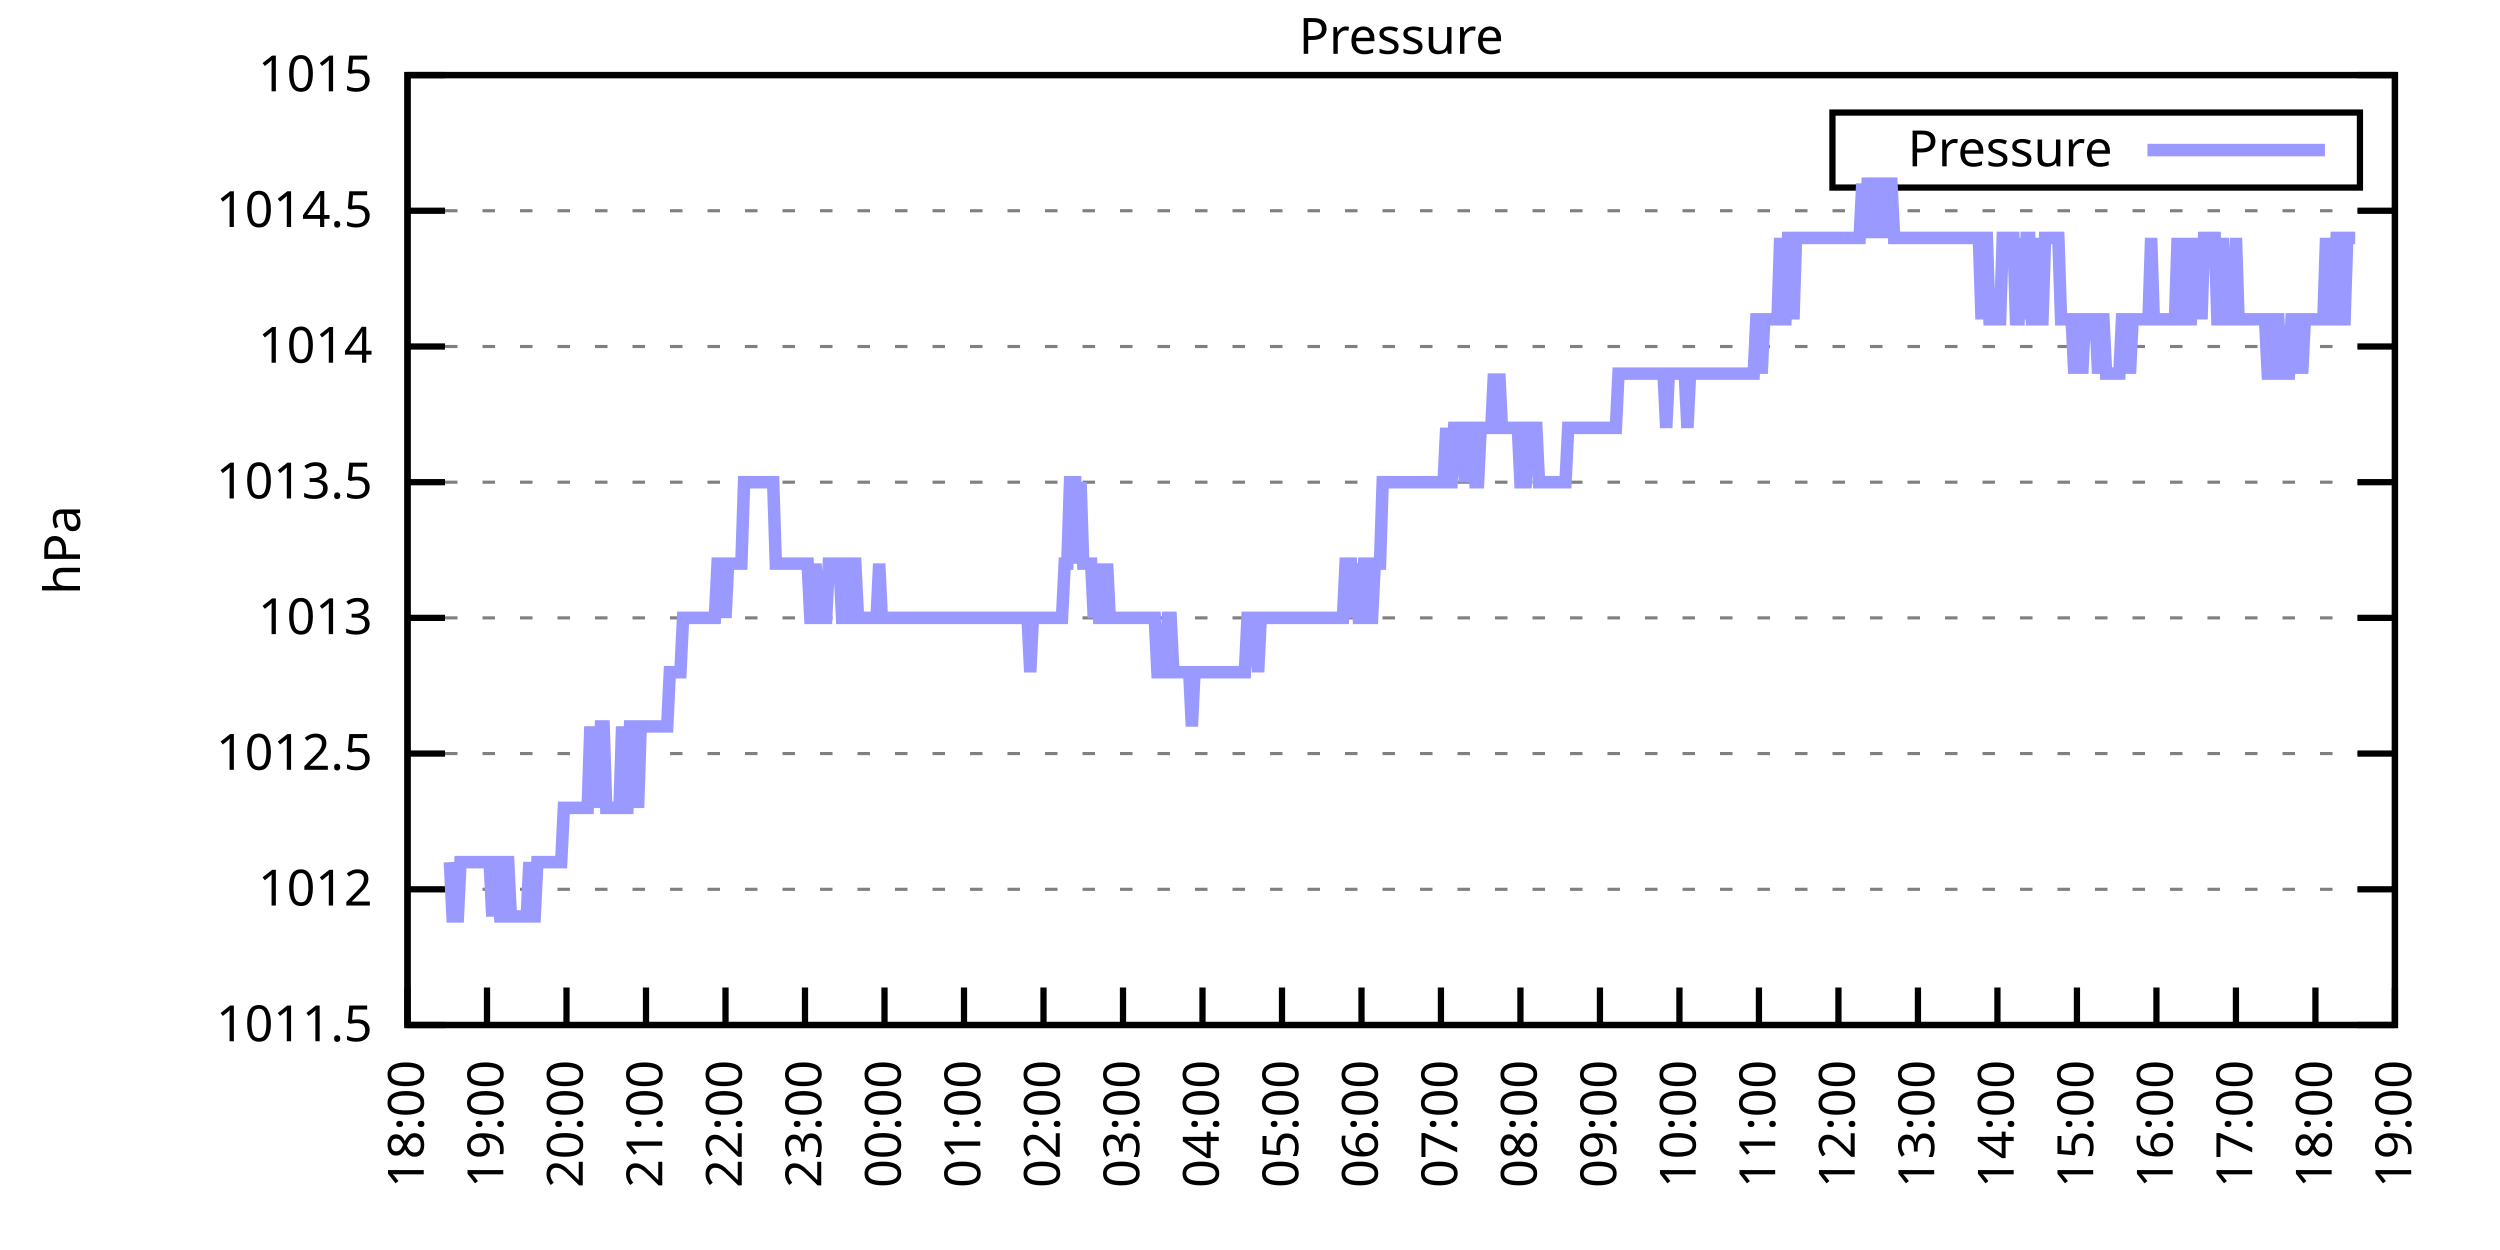
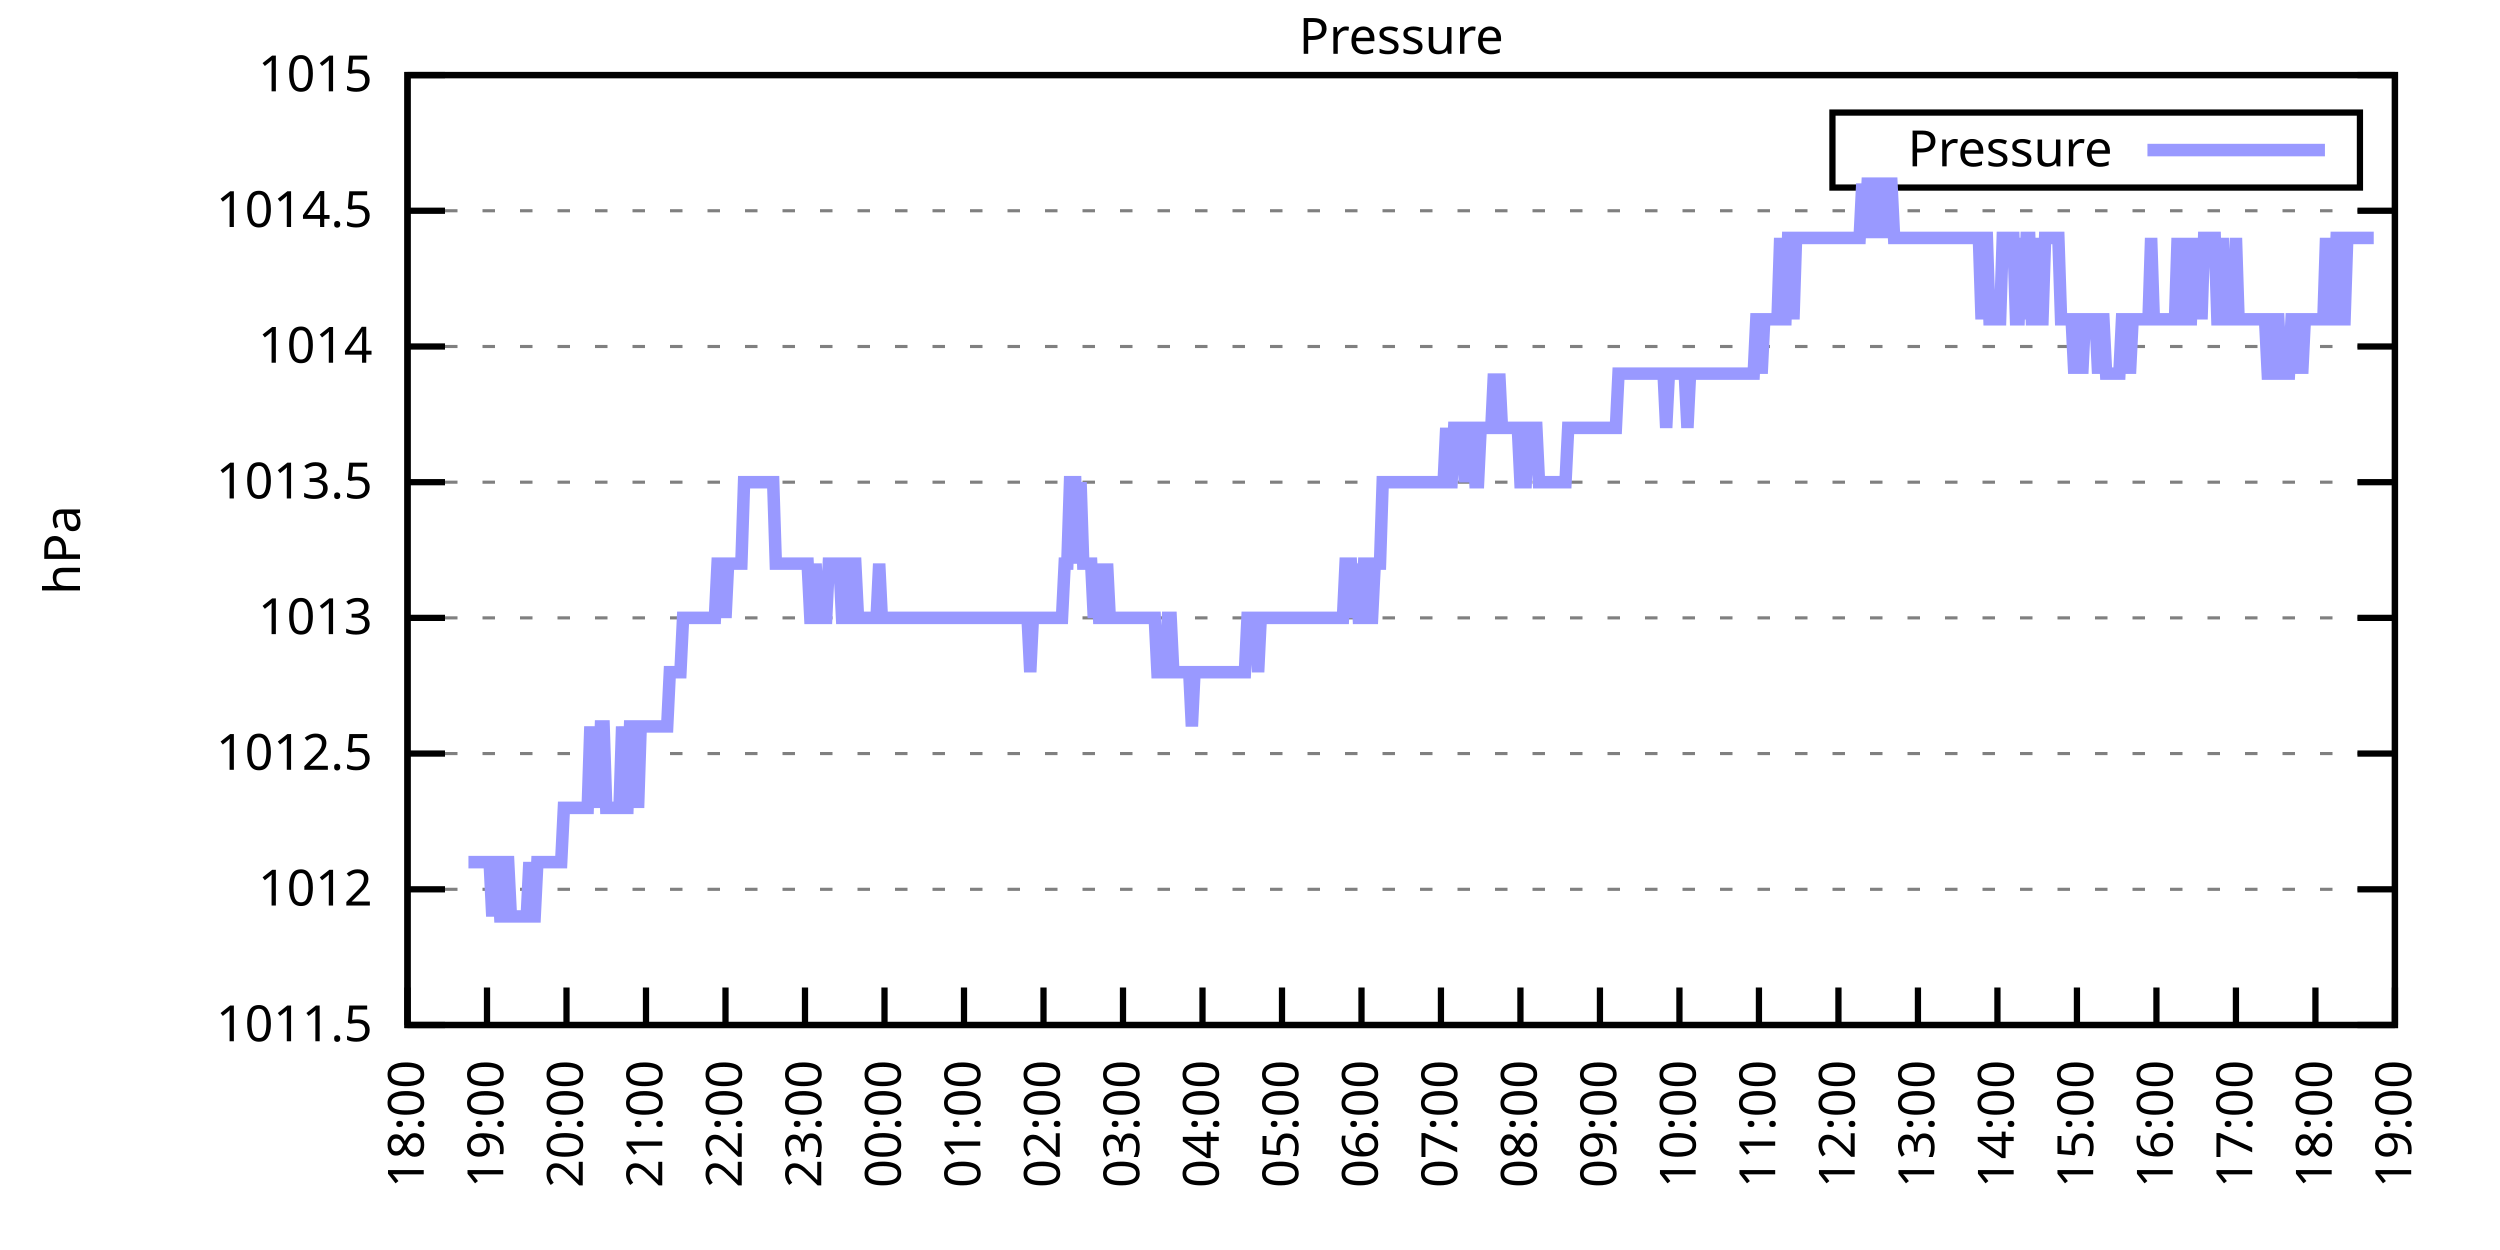
<svg xmlns="http://www.w3.org/2000/svg" xmlns:xlink="http://www.w3.org/1999/xlink" width="400" height="200" viewBox="0 0 400 200">
  <g id="gnuplot_canvas">
    <rect x="0" y="0" width="400" height="200" fill="none" />
    <defs>
      <circle id="gpDot" r="0.5" stroke-width="0.5" stroke="currentColor" />
      <path id="gpPt0" stroke-width="0.333" stroke="currentColor" d="M-1,0 h2 M0,-1 v2" />
      <path id="gpPt1" stroke-width="0.333" stroke="currentColor" d="M-1,-1 L1,1 M1,-1 L-1,1" />
      <path id="gpPt2" stroke-width="0.333" stroke="currentColor" d="M-1,0 L1,0 M0,-1 L0,1 M-1,-1 L1,1 M-1,1 L1,-1" />
      <rect id="gpPt3" stroke-width="0.333" stroke="currentColor" x="-1" y="-1" width="2" height="2" />
      <rect id="gpPt4" stroke-width="0.333" stroke="currentColor" fill="currentColor" x="-1" y="-1" width="2" height="2" />
      <circle id="gpPt5" stroke-width="0.333" stroke="currentColor" cx="0" cy="0" r="1" />
      <use xlink:href="#gpPt5" id="gpPt6" fill="currentColor" stroke="none" />
      <path id="gpPt7" stroke-width="0.333" stroke="currentColor" d="M0,-1.33 L-1.33,0.67 L1.33,0.67 z" />
      <use xlink:href="#gpPt7" id="gpPt8" fill="currentColor" stroke="none" />
      <use xlink:href="#gpPt7" id="gpPt9" stroke="currentColor" transform="rotate(180)" />
      <use xlink:href="#gpPt9" id="gpPt10" fill="currentColor" stroke="none" />
      <use xlink:href="#gpPt3" id="gpPt11" stroke="currentColor" transform="rotate(45)" />
      <use xlink:href="#gpPt11" id="gpPt12" fill="currentColor" stroke="none" />
      <path id="gpPt13" stroke-width="0.333" stroke="currentColor" d="M0,1.330 L1.265,0.411 L0.782,-1.067 L-0.782,-1.076 L-1.265,0.411 z" />
      <use xlink:href="#gpPt13" id="gpPt14" fill="currentColor" stroke="none" />
      <filter id="textbox" filterUnits="objectBoundingBox" x="0" y="0" height="1" width="1">
        <feFlood flood-color="white" flood-opacity="1" result="bgnd" />
        <feComposite in="SourceGraphic" in2="bgnd" operator="atop" />
      </filter>
      <filter id="greybox" filterUnits="objectBoundingBox" x="0" y="0" height="1" width="1">
        <feFlood flood-color="lightgrey" flood-opacity="1" result="grey" />
        <feComposite in="SourceGraphic" in2="grey" operator="atop" />
      </filter>
    </defs>
    <g fill="none" color="white" stroke="currentColor" stroke-width="1.00" stroke-linecap="butt" stroke-linejoin="miter">
</g>
    <g fill="none" color="black" stroke="currentColor" stroke-width="1.00" stroke-linecap="butt" stroke-linejoin="miter">
      <g stroke="none" shape-rendering="crispEdges">
        <polygon fill="rgb(255, 255, 255)" points="65.20,164.00 383.18,164.00 383.18,12.02 65.20,12.02 " />
      </g>
    </g>
    <g fill="none" color="black" stroke="currentColor" stroke-width="1.00" stroke-linecap="butt" stroke-linejoin="miter">
</g>
    <g fill="none" color="black" stroke="black" stroke-width="0.50" stroke-linecap="butt" stroke-linejoin="miter">
</g>
    <g fill="none" color="gray" stroke="currentColor" stroke-width="0.50" stroke-linecap="butt" stroke-linejoin="miter">
      <path stroke="gray" stroke-dasharray="2,4" class="gridline" d="M65.20,164.00 L383.19,164.00  " />
    </g>
    <g fill="none" color="gray" stroke="gray" stroke-width="1.00" stroke-linecap="butt" stroke-linejoin="miter">
</g>
    <g fill="none" color="black" stroke="currentColor" stroke-width="1.00" stroke-linecap="butt" stroke-linejoin="miter">
      <path stroke="black" d="M65.20,164.00 L71.20,164.00 M383.19,164.00 L377.19,164.00  " />
      <g transform="translate(59.60,166.60)" stroke="none" fill="black" font-family="Sans" font-size="8.00" text-anchor="end">
        <text>
          <tspan font-family="Sans"> 1011.5</tspan>
        </text>
      </g>
    </g>
    <g fill="none" color="black" stroke="currentColor" stroke-width="1.00" stroke-linecap="butt" stroke-linejoin="miter">
</g>
    <g fill="none" color="black" stroke="black" stroke-width="0.50" stroke-linecap="butt" stroke-linejoin="miter">
</g>
    <g fill="none" color="gray" stroke="currentColor" stroke-width="0.50" stroke-linecap="butt" stroke-linejoin="miter">
      <path stroke="gray" stroke-dasharray="2,4" class="gridline" d="M65.20,142.29 L383.19,142.29  " />
    </g>
    <g fill="none" color="gray" stroke="gray" stroke-width="1.00" stroke-linecap="butt" stroke-linejoin="miter">
</g>
    <g fill="none" color="black" stroke="currentColor" stroke-width="1.00" stroke-linecap="butt" stroke-linejoin="miter">
      <path stroke="black" d="M65.20,142.29 L71.20,142.29 M383.19,142.29 L377.19,142.29  " />
      <g transform="translate(59.60,144.89)" stroke="none" fill="black" font-family="Sans" font-size="8.00" text-anchor="end">
        <text>
          <tspan font-family="Sans"> 1012</tspan>
        </text>
      </g>
    </g>
    <g fill="none" color="black" stroke="currentColor" stroke-width="1.00" stroke-linecap="butt" stroke-linejoin="miter">
</g>
    <g fill="none" color="black" stroke="black" stroke-width="0.50" stroke-linecap="butt" stroke-linejoin="miter">
</g>
    <g fill="none" color="gray" stroke="currentColor" stroke-width="0.50" stroke-linecap="butt" stroke-linejoin="miter">
      <path stroke="gray" stroke-dasharray="2,4" class="gridline" d="M65.20,120.57 L383.19,120.57  " />
    </g>
    <g fill="none" color="gray" stroke="gray" stroke-width="1.00" stroke-linecap="butt" stroke-linejoin="miter">
</g>
    <g fill="none" color="black" stroke="currentColor" stroke-width="1.00" stroke-linecap="butt" stroke-linejoin="miter">
      <path stroke="black" d="M65.20,120.57 L71.20,120.57 M383.19,120.57 L377.19,120.57  " />
      <g transform="translate(59.60,123.17)" stroke="none" fill="black" font-family="Sans" font-size="8.00" text-anchor="end">
        <text>
          <tspan font-family="Sans"> 1012.5</tspan>
        </text>
      </g>
    </g>
    <g fill="none" color="black" stroke="currentColor" stroke-width="1.00" stroke-linecap="butt" stroke-linejoin="miter">
</g>
    <g fill="none" color="black" stroke="black" stroke-width="0.50" stroke-linecap="butt" stroke-linejoin="miter">
</g>
    <g fill="none" color="gray" stroke="currentColor" stroke-width="0.50" stroke-linecap="butt" stroke-linejoin="miter">
      <path stroke="gray" stroke-dasharray="2,4" class="gridline" d="M65.20,98.86 L383.19,98.86  " />
    </g>
    <g fill="none" color="gray" stroke="gray" stroke-width="1.00" stroke-linecap="butt" stroke-linejoin="miter">
</g>
    <g fill="none" color="black" stroke="currentColor" stroke-width="1.00" stroke-linecap="butt" stroke-linejoin="miter">
      <path stroke="black" d="M65.20,98.86 L71.20,98.86 M383.19,98.86 L377.19,98.86  " />
      <g transform="translate(59.60,101.46)" stroke="none" fill="black" font-family="Sans" font-size="8.00" text-anchor="end">
        <text>
          <tspan font-family="Sans"> 1013</tspan>
        </text>
      </g>
    </g>
    <g fill="none" color="black" stroke="currentColor" stroke-width="1.00" stroke-linecap="butt" stroke-linejoin="miter">
</g>
    <g fill="none" color="black" stroke="black" stroke-width="0.50" stroke-linecap="butt" stroke-linejoin="miter">
</g>
    <g fill="none" color="gray" stroke="currentColor" stroke-width="0.50" stroke-linecap="butt" stroke-linejoin="miter">
      <path stroke="gray" stroke-dasharray="2,4" class="gridline" d="M65.20,77.15 L383.19,77.15  " />
    </g>
    <g fill="none" color="gray" stroke="gray" stroke-width="1.00" stroke-linecap="butt" stroke-linejoin="miter">
</g>
    <g fill="none" color="black" stroke="currentColor" stroke-width="1.00" stroke-linecap="butt" stroke-linejoin="miter">
      <path stroke="black" d="M65.20,77.15 L71.20,77.15 M383.19,77.15 L377.19,77.15  " />
      <g transform="translate(59.60,79.75)" stroke="none" fill="black" font-family="Sans" font-size="8.00" text-anchor="end">
        <text>
          <tspan font-family="Sans"> 1013.5</tspan>
        </text>
      </g>
    </g>
    <g fill="none" color="black" stroke="currentColor" stroke-width="1.00" stroke-linecap="butt" stroke-linejoin="miter">
</g>
    <g fill="none" color="black" stroke="black" stroke-width="0.50" stroke-linecap="butt" stroke-linejoin="miter">
</g>
    <g fill="none" color="gray" stroke="currentColor" stroke-width="0.50" stroke-linecap="butt" stroke-linejoin="miter">
      <path stroke="gray" stroke-dasharray="2,4" class="gridline" d="M65.20,55.44 L383.19,55.44  " />
    </g>
    <g fill="none" color="gray" stroke="gray" stroke-width="1.00" stroke-linecap="butt" stroke-linejoin="miter">
</g>
    <g fill="none" color="black" stroke="currentColor" stroke-width="1.00" stroke-linecap="butt" stroke-linejoin="miter">
      <path stroke="black" d="M65.20,55.44 L71.20,55.44 M383.19,55.44 L377.19,55.44  " />
      <g transform="translate(59.60,58.04)" stroke="none" fill="black" font-family="Sans" font-size="8.00" text-anchor="end">
        <text>
          <tspan font-family="Sans"> 1014</tspan>
        </text>
      </g>
    </g>
    <g fill="none" color="black" stroke="currentColor" stroke-width="1.00" stroke-linecap="butt" stroke-linejoin="miter">
</g>
    <g fill="none" color="black" stroke="black" stroke-width="0.50" stroke-linecap="butt" stroke-linejoin="miter">
</g>
    <g fill="none" color="gray" stroke="currentColor" stroke-width="0.50" stroke-linecap="butt" stroke-linejoin="miter">
      <path stroke="gray" stroke-dasharray="2,4" class="gridline" d="M65.20,33.72 L383.19,33.72  " />
    </g>
    <g fill="none" color="gray" stroke="gray" stroke-width="1.00" stroke-linecap="butt" stroke-linejoin="miter">
</g>
    <g fill="none" color="black" stroke="currentColor" stroke-width="1.00" stroke-linecap="butt" stroke-linejoin="miter">
      <path stroke="black" d="M65.20,33.72 L71.20,33.72 M383.19,33.72 L377.19,33.72  " />
      <g transform="translate(59.60,36.32)" stroke="none" fill="black" font-family="Sans" font-size="8.00" text-anchor="end">
        <text>
          <tspan font-family="Sans"> 1014.5</tspan>
        </text>
      </g>
    </g>
    <g fill="none" color="black" stroke="currentColor" stroke-width="1.00" stroke-linecap="butt" stroke-linejoin="miter">
</g>
    <g fill="none" color="black" stroke="black" stroke-width="0.50" stroke-linecap="butt" stroke-linejoin="miter">
</g>
    <g fill="none" color="gray" stroke="currentColor" stroke-width="0.50" stroke-linecap="butt" stroke-linejoin="miter">
      <path stroke="gray" stroke-dasharray="2,4" class="gridline" d="M65.20,12.01 L383.19,12.01  " />
    </g>
    <g fill="none" color="gray" stroke="gray" stroke-width="1.00" stroke-linecap="butt" stroke-linejoin="miter">
</g>
    <g fill="none" color="black" stroke="currentColor" stroke-width="1.00" stroke-linecap="butt" stroke-linejoin="miter">
      <path stroke="black" d="M65.20,12.01 L71.20,12.01 M383.19,12.01 L377.19,12.01  " />
      <g transform="translate(59.60,14.61)" stroke="none" fill="black" font-family="Sans" font-size="8.00" text-anchor="end">
        <text>
          <tspan font-family="Sans"> 1015</tspan>
        </text>
      </g>
    </g>
    <g fill="none" color="black" stroke="currentColor" stroke-width="1.00" stroke-linecap="butt" stroke-linejoin="miter">
      <path stroke="black" d="M65.20,164.00 L65.20,158.00  " />
      <g transform="translate(67.80,169.60) rotate(270.00)" stroke="none" fill="black" font-family="Sans" font-size="8.00" text-anchor="end">
        <text>
          <tspan font-family="Sans">18:00</tspan>
        </text>
      </g>
    </g>
    <g fill="none" color="black" stroke="currentColor" stroke-width="1.00" stroke-linecap="butt" stroke-linejoin="miter">
      <path stroke="black" d="M77.92,164.00 L77.92,158.00  " />
      <g transform="translate(80.52,169.60) rotate(270.00)" stroke="none" fill="black" font-family="Sans" font-size="8.00" text-anchor="end">
        <text>
          <tspan font-family="Sans">19:00</tspan>
        </text>
      </g>
    </g>
    <g fill="none" color="black" stroke="currentColor" stroke-width="1.00" stroke-linecap="butt" stroke-linejoin="miter">
      <path stroke="black" d="M90.64,164.00 L90.64,158.00  " />
      <g transform="translate(93.24,169.60) rotate(270.00)" stroke="none" fill="black" font-family="Sans" font-size="8.00" text-anchor="end">
        <text>
          <tspan font-family="Sans">20:00</tspan>
        </text>
      </g>
    </g>
    <g fill="none" color="black" stroke="currentColor" stroke-width="1.00" stroke-linecap="butt" stroke-linejoin="miter">
      <path stroke="black" d="M103.36,164.00 L103.36,158.00  " />
      <g transform="translate(105.96,169.60) rotate(270.00)" stroke="none" fill="black" font-family="Sans" font-size="8.00" text-anchor="end">
        <text>
          <tspan font-family="Sans">21:00</tspan>
        </text>
      </g>
    </g>
    <g fill="none" color="black" stroke="currentColor" stroke-width="1.00" stroke-linecap="butt" stroke-linejoin="miter">
      <path stroke="black" d="M116.08,164.00 L116.08,158.00  " />
      <g transform="translate(118.68,169.60) rotate(270.00)" stroke="none" fill="black" font-family="Sans" font-size="8.00" text-anchor="end">
        <text>
          <tspan font-family="Sans">22:00</tspan>
        </text>
      </g>
    </g>
    <g fill="none" color="black" stroke="currentColor" stroke-width="1.00" stroke-linecap="butt" stroke-linejoin="miter">
      <path stroke="black" d="M128.80,164.00 L128.80,158.00  " />
      <g transform="translate(131.40,169.60) rotate(270.00)" stroke="none" fill="black" font-family="Sans" font-size="8.00" text-anchor="end">
        <text>
          <tspan font-family="Sans">23:00</tspan>
        </text>
      </g>
    </g>
    <g fill="none" color="black" stroke="currentColor" stroke-width="1.00" stroke-linecap="butt" stroke-linejoin="miter">
      <path stroke="black" d="M141.52,164.00 L141.52,158.00  " />
      <g transform="translate(144.12,169.60) rotate(270.00)" stroke="none" fill="black" font-family="Sans" font-size="8.00" text-anchor="end">
        <text>
          <tspan font-family="Sans">00:00</tspan>
        </text>
      </g>
    </g>
    <g fill="none" color="black" stroke="currentColor" stroke-width="1.00" stroke-linecap="butt" stroke-linejoin="miter">
      <path stroke="black" d="M154.24,164.00 L154.24,158.00  " />
      <g transform="translate(156.84,169.60) rotate(270.00)" stroke="none" fill="black" font-family="Sans" font-size="8.00" text-anchor="end">
        <text>
          <tspan font-family="Sans">01:00</tspan>
        </text>
      </g>
    </g>
    <g fill="none" color="black" stroke="currentColor" stroke-width="1.00" stroke-linecap="butt" stroke-linejoin="miter">
      <path stroke="black" d="M166.96,164.00 L166.96,158.00  " />
      <g transform="translate(169.56,169.60) rotate(270.00)" stroke="none" fill="black" font-family="Sans" font-size="8.00" text-anchor="end">
        <text>
          <tspan font-family="Sans">02:00</tspan>
        </text>
      </g>
    </g>
    <g fill="none" color="black" stroke="currentColor" stroke-width="1.00" stroke-linecap="butt" stroke-linejoin="miter">
      <path stroke="black" d="M179.68,164.00 L179.68,158.00  " />
      <g transform="translate(182.28,169.60) rotate(270.00)" stroke="none" fill="black" font-family="Sans" font-size="8.00" text-anchor="end">
        <text>
          <tspan font-family="Sans">03:00</tspan>
        </text>
      </g>
    </g>
    <g fill="none" color="black" stroke="currentColor" stroke-width="1.00" stroke-linecap="butt" stroke-linejoin="miter">
      <path stroke="black" d="M192.40,164.00 L192.40,158.00  " />
      <g transform="translate(195.00,169.60) rotate(270.00)" stroke="none" fill="black" font-family="Sans" font-size="8.00" text-anchor="end">
        <text>
          <tspan font-family="Sans">04:00</tspan>
        </text>
      </g>
    </g>
    <g fill="none" color="black" stroke="currentColor" stroke-width="1.00" stroke-linecap="butt" stroke-linejoin="miter">
      <path stroke="black" d="M205.12,164.00 L205.12,158.00  " />
      <g transform="translate(207.72,169.60) rotate(270.00)" stroke="none" fill="black" font-family="Sans" font-size="8.00" text-anchor="end">
        <text>
          <tspan font-family="Sans">05:00</tspan>
        </text>
      </g>
    </g>
    <g fill="none" color="black" stroke="currentColor" stroke-width="1.00" stroke-linecap="butt" stroke-linejoin="miter">
      <path stroke="black" d="M217.84,164.00 L217.84,158.00  " />
      <g transform="translate(220.44,169.60) rotate(270.00)" stroke="none" fill="black" font-family="Sans" font-size="8.00" text-anchor="end">
        <text>
          <tspan font-family="Sans">06:00</tspan>
        </text>
      </g>
    </g>
    <g fill="none" color="black" stroke="currentColor" stroke-width="1.00" stroke-linecap="butt" stroke-linejoin="miter">
      <path stroke="black" d="M230.55,164.00 L230.55,158.00  " />
      <g transform="translate(233.15,169.60) rotate(270.00)" stroke="none" fill="black" font-family="Sans" font-size="8.00" text-anchor="end">
        <text>
          <tspan font-family="Sans">07:00</tspan>
        </text>
      </g>
    </g>
    <g fill="none" color="black" stroke="currentColor" stroke-width="1.00" stroke-linecap="butt" stroke-linejoin="miter">
      <path stroke="black" d="M243.27,164.00 L243.27,158.00  " />
      <g transform="translate(245.87,169.60) rotate(270.00)" stroke="none" fill="black" font-family="Sans" font-size="8.00" text-anchor="end">
        <text>
          <tspan font-family="Sans">08:00</tspan>
        </text>
      </g>
    </g>
    <g fill="none" color="black" stroke="currentColor" stroke-width="1.00" stroke-linecap="butt" stroke-linejoin="miter">
      <path stroke="black" d="M255.99,164.00 L255.99,158.00  " />
      <g transform="translate(258.59,169.60) rotate(270.00)" stroke="none" fill="black" font-family="Sans" font-size="8.00" text-anchor="end">
        <text>
          <tspan font-family="Sans">09:00</tspan>
        </text>
      </g>
    </g>
    <g fill="none" color="black" stroke="currentColor" stroke-width="1.00" stroke-linecap="butt" stroke-linejoin="miter">
      <path stroke="black" d="M268.71,164.00 L268.71,158.00  " />
      <g transform="translate(271.31,169.60) rotate(270.00)" stroke="none" fill="black" font-family="Sans" font-size="8.00" text-anchor="end">
        <text>
          <tspan font-family="Sans">10:00</tspan>
        </text>
      </g>
    </g>
    <g fill="none" color="black" stroke="currentColor" stroke-width="1.00" stroke-linecap="butt" stroke-linejoin="miter">
      <path stroke="black" d="M281.43,164.00 L281.43,158.00  " />
      <g transform="translate(284.03,169.60) rotate(270.00)" stroke="none" fill="black" font-family="Sans" font-size="8.00" text-anchor="end">
        <text>
          <tspan font-family="Sans">11:00</tspan>
        </text>
      </g>
    </g>
    <g fill="none" color="black" stroke="currentColor" stroke-width="1.00" stroke-linecap="butt" stroke-linejoin="miter">
      <path stroke="black" d="M294.15,164.00 L294.15,158.00  " />
      <g transform="translate(296.75,169.60) rotate(270.00)" stroke="none" fill="black" font-family="Sans" font-size="8.00" text-anchor="end">
        <text>
          <tspan font-family="Sans">12:00</tspan>
        </text>
      </g>
    </g>
    <g fill="none" color="black" stroke="currentColor" stroke-width="1.00" stroke-linecap="butt" stroke-linejoin="miter">
      <path stroke="black" d="M306.87,164.00 L306.87,158.00  " />
      <g transform="translate(309.47,169.60) rotate(270.00)" stroke="none" fill="black" font-family="Sans" font-size="8.00" text-anchor="end">
        <text>
          <tspan font-family="Sans">13:00</tspan>
        </text>
      </g>
    </g>
    <g fill="none" color="black" stroke="currentColor" stroke-width="1.00" stroke-linecap="butt" stroke-linejoin="miter">
      <path stroke="black" d="M319.59,164.00 L319.59,158.00  " />
      <g transform="translate(322.19,169.60) rotate(270.00)" stroke="none" fill="black" font-family="Sans" font-size="8.00" text-anchor="end">
        <text>
          <tspan font-family="Sans">14:00</tspan>
        </text>
      </g>
    </g>
    <g fill="none" color="black" stroke="currentColor" stroke-width="1.00" stroke-linecap="butt" stroke-linejoin="miter">
      <path stroke="black" d="M332.31,164.00 L332.31,158.00  " />
      <g transform="translate(334.91,169.60) rotate(270.00)" stroke="none" fill="black" font-family="Sans" font-size="8.00" text-anchor="end">
        <text>
          <tspan font-family="Sans">15:00</tspan>
        </text>
      </g>
    </g>
    <g fill="none" color="black" stroke="currentColor" stroke-width="1.00" stroke-linecap="butt" stroke-linejoin="miter">
      <path stroke="black" d="M345.03,164.00 L345.03,158.00  " />
      <g transform="translate(347.63,169.60) rotate(270.00)" stroke="none" fill="black" font-family="Sans" font-size="8.00" text-anchor="end">
        <text>
          <tspan font-family="Sans">16:00</tspan>
        </text>
      </g>
    </g>
    <g fill="none" color="black" stroke="currentColor" stroke-width="1.00" stroke-linecap="butt" stroke-linejoin="miter">
      <path stroke="black" d="M357.75,164.00 L357.75,158.00  " />
      <g transform="translate(360.35,169.60) rotate(270.00)" stroke="none" fill="black" font-family="Sans" font-size="8.00" text-anchor="end">
        <text>
          <tspan font-family="Sans">17:00</tspan>
        </text>
      </g>
    </g>
    <g fill="none" color="black" stroke="currentColor" stroke-width="1.00" stroke-linecap="butt" stroke-linejoin="miter">
      <path stroke="black" d="M370.47,164.00 L370.47,158.00  " />
      <g transform="translate(373.07,169.60) rotate(270.00)" stroke="none" fill="black" font-family="Sans" font-size="8.00" text-anchor="end">
        <text>
          <tspan font-family="Sans">18:00</tspan>
        </text>
      </g>
    </g>
    <g fill="none" color="black" stroke="currentColor" stroke-width="1.00" stroke-linecap="butt" stroke-linejoin="miter">
      <path stroke="black" d="M383.19,164.00 L383.19,158.00  " />
      <g transform="translate(385.79,169.60) rotate(270.00)" stroke="none" fill="black" font-family="Sans" font-size="8.00" text-anchor="end">
        <text>
          <tspan font-family="Sans">19:00</tspan>
        </text>
      </g>
    </g>
    <g fill="none" color="black" stroke="currentColor" stroke-width="1.00" stroke-linecap="butt" stroke-linejoin="miter">
</g>
    <g fill="none" color="black" stroke="currentColor" stroke-width="1.00" stroke-linecap="butt" stroke-linejoin="miter">
      <path stroke="black" d="M65.20,12.01 L65.20,164.00 L383.19,164.00 L383.19,12.01 L65.20,12.01 Z  " />
    </g>
    <g fill="none" color="black" stroke="currentColor" stroke-width="1.00" stroke-linecap="butt" stroke-linejoin="miter">
</g>
    <g fill="none" color="black" stroke="currentColor" stroke-width="1.00" stroke-linecap="butt" stroke-linejoin="miter">
      <path stroke="black" d="M293.19,30.01 L293.19,18.01 L377.59,18.01 L377.59,30.01 L293.19,30.01 Z  " />
    </g>
    <g id="Pressure_plot_1">
      <g fill="none" color="white" stroke="black" stroke-width="2.00" stroke-linecap="butt" stroke-linejoin="miter">
</g>
      <g fill="none" color="black" stroke="currentColor" stroke-width="2.00" stroke-linecap="butt" stroke-linejoin="miter">
        <g transform="translate(337.99,26.61)" stroke="none" fill="black" font-family="Sans" font-size="8.00" text-anchor="end">
          <text>
            <tspan font-family="Sans">Pressure</tspan>
          </text>
        </g>
      </g>
      <g fill="none" color="black" stroke="currentColor" stroke-width="2.00" stroke-linecap="butt" stroke-linejoin="miter">
-         <path stroke="rgb(153, 153, 255)" d="M343.59,24.01 L371.99,24.01 M71.98,137.94 L72.41,146.63 L72.83,146.63 L73.26,146.63 L73.68,137.94 L74.10,137.94   L74.53,137.94 L74.95,137.94 L75.38,137.94 L75.80,137.94 L76.22,137.94 L76.65,137.94 L77.07,137.94 L77.50,137.94   L77.92,137.94 L78.34,137.94 L78.77,146.63 L79.19,137.94 L79.62,137.94 L80.04,146.63 L80.46,146.63 L80.89,137.94   L81.31,137.94 L81.74,146.63 L82.16,146.63 L82.58,146.63 L83.01,146.63 L83.43,146.63 L83.86,146.63 L84.28,146.63   L84.70,137.94 L85.13,146.63 L85.55,146.63 L85.98,137.94 L86.40,137.94 L86.82,137.94 L87.25,137.94 L87.67,137.94   L88.10,137.94 L88.52,137.94 L88.94,137.94 L89.37,137.94 L89.79,137.94 L90.22,129.26 L90.64,129.26 L91.06,129.26   L91.49,129.26 L91.91,129.26 L92.34,129.26 L92.76,129.26 L93.18,129.26 L93.61,129.26 L94.03,129.26 L94.46,116.23   L94.88,129.26 L95.30,116.23 L95.73,129.26 L96.15,116.23 L96.58,116.23 L97.00,129.26 L97.42,129.26 L97.85,129.26   L98.27,129.26 L98.69,129.26 L99.12,129.26 L99.54,116.23 L99.97,129.26 L100.39,129.26 L100.81,116.23 L101.24,116.23   L101.66,116.23 L102.09,129.26 L102.51,116.23 L102.93,116.23 L103.36,116.23 L103.78,116.23 L104.21,116.23 L104.63,116.23   L105.05,116.23 L105.48,116.23 L105.90,116.23 L106.33,116.23 L106.75,116.23 L107.17,107.55 L107.60,107.55 L108.02,107.55   L108.45,107.55 L108.87,107.55 L109.29,98.86 L109.72,98.86 L110.14,98.86 L110.57,98.86 L110.99,98.86 L111.41,98.86   L111.84,98.86 L112.26,98.86 L112.69,98.86 L113.11,98.86 L113.53,98.86 L113.96,98.86 L114.38,98.86 L114.81,90.18   L115.23,90.18 L115.65,90.18 L116.08,98.86 L116.50,90.18 L116.93,90.18 L117.35,90.18 L117.77,90.18 L118.20,90.18   L118.62,90.18 L119.05,77.15 L119.47,77.15 L119.89,77.15 L120.32,77.15 L120.74,77.15 L121.17,77.15 L121.59,77.15   L122.01,77.15 L122.44,77.15 L122.86,77.15 L123.29,77.15 L123.71,77.15 L124.13,90.18 L124.56,90.18 L124.98,90.18   L125.41,90.18 L125.83,90.18 L126.25,90.18 L126.68,90.18 L127.10,90.18 L127.53,90.18 L127.95,90.18 L128.37,90.18   L128.80,90.18 L129.22,90.18 L129.65,98.86 L130.07,98.86 L130.49,90.18 L130.92,98.86 L131.34,98.86 L131.77,98.86   L132.19,98.86 L132.61,90.18 L133.04,90.18 L133.46,90.18 L133.89,90.18 L134.31,90.18 L134.73,98.86 L135.16,98.86   L135.58,98.86 L136.01,90.18 L136.43,90.18 L136.85,90.18 L137.28,98.86 L137.70,98.86 L138.13,98.86 L138.55,98.86   L138.97,98.86 L139.40,98.86 L139.82,98.86 L140.25,98.86 L140.67,90.18 L141.09,98.86 L141.52,98.86 L141.94,98.86   L142.37,98.86 L142.79,98.86 L143.21,98.86 L143.64,98.86 L144.06,98.86 L144.49,98.86 L144.91,98.86 L145.33,98.86   L145.76,98.86 L146.18,98.86 L146.61,98.86 L147.03,98.86 L147.45,98.86 L147.88,98.86 L148.30,98.86 L148.73,98.86   L149.15,98.86 L149.57,98.86 L150.00,98.86 L150.42,98.86 L150.85,98.86 L151.27,98.86 L151.69,98.86 L152.12,98.86   L152.54,98.86 L152.97,98.86 L153.39,98.86 L153.81,98.86 L154.24,98.86 L154.66,98.86 L155.09,98.86 L155.51,98.86   L155.93,98.86 L156.36,98.86 L156.78,98.86 L157.21,98.86 L157.63,98.86 L158.05,98.86 L158.48,98.86 L158.90,98.86   L159.33,98.86 L159.75,98.86 L160.17,98.86 L160.60,98.86 L161.02,98.86 L161.44,98.86 L161.87,98.86 L162.29,98.86   L162.72,98.86 L163.14,98.86 L163.56,98.86 L163.99,98.86 L164.41,98.86 L164.84,107.55 L165.26,98.86 L165.68,98.86   L166.11,98.86 L166.53,98.86 L166.96,98.86 L167.38,98.86 L167.80,98.86 L168.23,98.86 L168.65,98.86 L169.08,98.86   L169.50,98.86 L169.92,98.86 L170.35,90.18 L170.77,90.18 L171.20,77.15 L171.62,77.15 L172.04,77.15 L172.47,90.18   L172.89,77.15 L173.32,90.18 L173.74,90.18 L174.16,90.18 L174.59,90.18 L175.01,98.86 L175.44,90.18 L175.86,98.86   L176.28,98.86 L176.71,98.86 L177.13,90.18 L177.56,98.86 L177.98,98.86 L178.40,98.86 L178.83,98.86 L179.25,98.86   L179.68,98.86 L180.10,98.86 L180.52,98.86 L180.95,98.86 L181.37,98.86 L181.80,98.86 L182.22,98.86 L182.64,98.86   L183.07,98.86 L183.49,98.86 L183.92,98.86 L184.34,98.86 L184.76,98.86 L185.19,107.55 L185.61,107.55 L186.04,107.55   L186.46,107.55 L186.88,98.86 L187.31,98.86 L187.73,107.55 L188.16,107.55 L188.58,107.55 L189.00,107.55 L189.43,107.55   L189.85,107.55 L190.28,107.55 L190.70,116.23 L191.12,107.55 L191.55,107.55 L191.97,107.55 L192.40,107.55 L192.82,107.55   L193.24,107.55 L193.67,107.55 L194.09,107.55 L194.52,107.55 L194.94,107.55 L195.36,107.55 L195.79,107.55 L196.21,107.55   L196.64,107.55 L197.06,107.55 L197.48,107.55 L197.91,107.55 L198.33,107.55 L198.76,107.55 L199.18,107.55 L199.60,98.86   L200.03,98.86 L200.45,98.86 L200.88,98.86 L201.30,107.55 L201.72,98.86 L202.15,98.86 L202.57,98.86 L203.00,98.86   L203.42,98.86 L203.84,98.86 L204.27,98.86 L204.69,98.86 L205.12,98.86 L205.54,98.86 L205.96,98.86 L206.39,98.86   L206.81,98.86 L207.24,98.86 L207.66,98.86 L208.08,98.86 L208.51,98.86 L208.93,98.86 L209.36,98.86 L209.78,98.86   L210.20,98.86 L210.63,98.86 L211.05,98.86 L211.48,98.86 L211.90,98.86 L212.32,98.86 L212.75,98.86 L213.17,98.86   L213.60,98.86 L214.02,98.86 L214.44,98.86 L214.87,98.86 L215.29,90.18 L215.72,90.18 L216.14,90.18 L216.56,98.86   L216.99,90.18 L217.41,98.86 L217.84,98.86 L218.26,90.18 L218.68,90.18 L219.11,98.86 L219.53,98.86 L219.96,90.18   L220.38,90.18 L220.80,90.18 L221.23,77.15 L221.65,77.15 L222.08,77.15 L222.50,77.15 L222.92,77.15 L223.35,77.15   L223.77,77.15 L224.20,77.15 L224.62,77.15 L225.04,77.15 L225.47,77.15 L225.89,77.15 L226.31,77.15 L226.74,77.15   L227.16,77.15 L227.59,77.15 L228.01,77.15 L228.43,77.15 L228.86,77.15 L229.28,77.15 L229.71,77.15 L230.13,77.15   L230.55,77.15 L230.98,77.15 L231.40,68.46 L231.83,77.15 L232.25,77.15 L232.67,68.46 L233.10,68.46 L233.52,68.46   L233.95,68.46 L234.37,77.15 L234.79,68.46 L235.22,68.46 L235.64,68.46 L236.07,77.15 L236.49,77.15 L236.91,68.46   L237.34,68.46 L237.76,68.46 L238.19,68.46 L238.61,68.46 L239.03,59.78 L239.46,68.46 L239.88,59.78 L240.31,68.46   L240.73,68.46 L241.15,68.46 L241.58,68.46 L242.00,68.46 L242.43,68.46 L242.85,68.46 L243.27,77.15 L243.70,77.15   L244.12,77.15 L244.55,68.46 L244.97,68.46 L245.39,68.46 L245.82,68.46 L246.24,77.15 L246.67,77.15 L247.09,77.15   L247.51,77.15 L247.94,77.15 L248.36,77.15 L248.79,77.15 L249.21,77.15 L249.63,77.15 L250.06,77.15 L250.48,77.15   L250.91,68.46 L251.33,68.46 L251.75,68.46 L252.18,68.46 L252.60,68.46 L253.03,68.46 L253.45,68.46 L253.87,68.46   L254.30,68.46 L254.72,68.46 L255.15,68.46 L255.57,68.46 L255.99,68.46 L256.42,68.46 L256.84,68.46 L257.27,68.46   L257.69,68.46 L258.11,68.46 L258.54,68.46 L258.96,59.78 L259.39,59.78 L259.81,59.78 L260.23,59.78 L260.66,59.78   L261.08,59.78 L261.51,59.78 L261.93,59.78 L262.35,59.78 L262.78,59.78 L263.20,59.78 L263.63,59.78 L264.05,59.78   L264.47,59.78 L264.90,59.78 L265.32,59.78 L265.75,59.78 L266.17,59.78 L266.59,68.46 L267.02,59.78 L267.44,59.78   L267.87,59.78 L268.29,59.78 L268.71,59.78 L269.14,59.78 L269.56,59.78 L269.99,68.46 L270.41,59.78 L270.83,59.78   L271.26,59.78 L271.68,59.78 L272.11,59.78 L272.53,59.78 L272.95,59.78 L273.38,59.78 L273.80,59.78 L274.23,59.78   L274.65,59.78 L275.07,59.78 L275.50,59.78 L275.92,59.78 L276.35,59.78 L276.77,59.78 L277.19,59.78 L277.62,59.78   L278.04,59.78 L278.47,59.78 L278.89,59.78 L279.31,59.78 L279.74,59.78 L280.16,59.78 L280.59,59.78 L281.01,51.09   L281.43,51.09 L281.86,59.78 L282.28,51.09 L282.71,51.09 L283.13,51.09 L283.55,51.09 L283.98,51.09 L284.40,51.09   L284.83,38.07 L285.25,51.09 L285.67,51.09 L286.10,38.07 L286.52,38.07 L286.95,51.09 L287.37,38.07 L287.79,38.07   L288.22,38.07 L288.64,38.07 L289.06,38.07 L289.49,38.07 L289.91,38.07 L290.34,38.07 L290.76,38.07 L291.18,38.07   L291.61,38.07 L292.03,38.07 L292.46,38.07 L292.88,38.07 L293.30,38.07 L293.73,38.07 L294.15,38.07 L294.58,38.07   L295.00,38.07 L295.42,38.07 L295.85,38.07 L296.27,38.07 L296.70,38.07 L297.12,38.07 L297.54,38.07 L297.97,29.38   L298.39,38.07 L298.82,29.38 L299.24,29.38 L299.66,38.07 L300.09,29.38 L300.51,29.38 L300.94,38.07 L301.36,29.38   L301.78,38.07 L302.21,29.38 L302.63,29.38 L303.06,38.07 L303.48,38.07 L303.90,38.07 L304.33,38.07 L304.75,38.07   L305.18,38.07 L305.60,38.07 L306.02,38.07 L306.45,38.07 L306.87,38.07 L307.30,38.07 L307.72,38.07 L308.14,38.07   L308.57,38.07 L308.99,38.07 L309.42,38.07 L309.84,38.07 L310.26,38.07 L310.69,38.07 L311.11,38.07 L311.54,38.07   L311.96,38.07 L312.38,38.07 L312.81,38.07 L313.23,38.07 L313.66,38.07 L314.08,38.07 L314.50,38.07 L314.93,38.07   L315.35,38.07 L315.78,38.07 L316.20,38.07 L316.62,38.07 L317.05,51.09 L317.47,38.07 L317.90,38.07 L318.32,51.09   L318.74,51.09 L319.17,51.09 L319.59,51.09 L320.02,51.09 L320.44,38.07 L320.86,38.07 L321.29,38.07 L321.71,38.07   L322.14,38.07 L322.56,51.09 L322.98,51.09 L323.41,38.07 L323.83,51.09 L324.26,38.07 L324.68,38.07 L325.10,51.09   L325.53,51.09 L325.95,38.07 L326.38,51.09 L326.80,51.09 L327.22,38.07 L327.65,38.07 L328.07,38.07 L328.50,38.07   L328.92,38.07 L329.34,38.07 L329.77,51.09 L330.19,51.09 L330.62,51.09 L331.04,51.09 L331.46,51.09 L331.89,59.78   L332.31,51.09 L332.74,51.09 L333.16,59.78 L333.58,51.09 L334.01,51.09 L334.43,51.09 L334.86,51.09 L335.28,51.09   L335.70,59.78 L336.13,51.09 L336.55,51.09 L336.98,59.78 L337.40,59.78 L337.82,59.78 L338.25,59.78 L338.67,59.78   L339.10,59.78 L339.52,51.09 L339.94,51.09 L340.37,51.09 L340.79,59.78 L341.22,51.09 L341.64,51.09 L342.06,51.09   L342.49,51.09 L342.91,51.09 L343.34,51.09 L343.76,51.09 L344.18,38.07 L344.61,51.09 L345.03,51.09 L345.46,51.09   L345.88,51.09 L346.30,51.09 L346.73,51.09 L347.15,51.09 L347.58,51.09 L348.00,51.09 L348.42,38.07 L348.85,51.09   L349.27,38.07 L349.70,51.09 L350.12,51.09 L350.54,51.09 L350.97,38.07 L351.39,51.09 L351.81,38.07 L352.24,51.09   L352.66,38.07 L353.09,38.07 L353.51,38.07 L353.93,38.07 L354.36,38.07 L354.78,51.09 L355.21,51.09 L355.63,38.07   L356.05,51.09 L356.48,51.09 L356.90,51.09 L357.33,51.09 L357.75,38.07 L358.17,51.09 L358.60,51.09 L359.02,51.09   L359.45,51.09 L359.87,51.09 L360.29,51.09 L360.72,51.09 L361.14,51.09 L361.57,51.09 L361.99,51.09 L362.41,51.09   L362.84,59.78 L363.26,59.78 L363.69,59.78 L364.11,51.09 L364.53,51.09 L364.96,59.78 L365.38,59.78 L365.81,59.78   L366.23,59.78 L366.65,51.09 L367.08,51.09 L367.50,59.78 L367.93,51.09 L368.35,59.78 L368.77,51.09 L369.20,51.09   L369.62,51.09 L370.05,51.09 L370.47,51.09 L370.89,51.09 L371.32,51.09 L371.74,51.09 L372.17,38.07 L372.59,51.09   L373.01,51.09 L373.44,51.09 L373.86,38.07 L374.29,38.07 L374.71,51.09 L375.13,51.09 L375.56,38.07 L375.98,38.07   L376.41,38.07 L376.83,38.07  " />
+         <path stroke="rgb(153, 153, 255)" d="M343.59,24.01 L371.99,24.01 M74.95,137.94 L75.38,137.94 L75.80,137.94 L76.22,137.94 L76.65,137.94 L77.07,137.94   L77.50,137.94 L77.92,137.94 L78.34,137.94 L78.77,146.63 L79.19,137.94 L79.62,137.94 L80.04,146.63 L80.46,146.63   L80.89,137.94 L81.31,137.94 L81.74,146.63 L82.16,146.63 L82.58,146.63 L83.01,146.63 L83.43,146.63 L83.86,146.63   L84.28,146.63 L84.70,137.94 L85.13,146.63 L85.55,146.63 L85.98,137.94 L86.40,137.94 L86.82,137.94 L87.25,137.94   L87.67,137.94 L88.10,137.94 L88.52,137.94 L88.94,137.94 L89.37,137.94 L89.79,137.94 L90.22,129.26 L90.64,129.26   L91.06,129.26 L91.49,129.26 L91.91,129.26 L92.34,129.26 L92.76,129.26 L93.18,129.26 L93.61,129.26 L94.03,129.26   L94.46,116.23 L94.88,129.26 L95.30,116.23 L95.73,129.26 L96.15,116.23 L96.58,116.23 L97.00,129.26 L97.42,129.26   L97.85,129.26 L98.27,129.26 L98.69,129.26 L99.12,129.26 L99.54,116.23 L99.97,129.26 L100.39,129.26 L100.81,116.23   L101.24,116.23 L101.66,116.23 L102.09,129.26 L102.51,116.23 L102.93,116.23 L103.36,116.23 L103.78,116.23 L104.21,116.23   L104.63,116.23 L105.05,116.23 L105.48,116.23 L105.90,116.23 L106.33,116.23 L106.75,116.23 L107.17,107.55 L107.60,107.55   L108.02,107.55 L108.45,107.55 L108.87,107.55 L109.29,98.86 L109.72,98.86 L110.14,98.86 L110.57,98.86 L110.99,98.86   L111.41,98.86 L111.84,98.86 L112.26,98.86 L112.69,98.86 L113.11,98.86 L113.53,98.86 L113.96,98.86 L114.38,98.86   L114.81,90.18 L115.23,90.18 L115.65,90.18 L116.08,98.86 L116.50,90.18 L116.93,90.18 L117.35,90.18 L117.77,90.18   L118.20,90.18 L118.62,90.18 L119.05,77.15 L119.47,77.15 L119.89,77.15 L120.32,77.15 L120.74,77.15 L121.17,77.15   L121.59,77.15 L122.01,77.15 L122.44,77.15 L122.86,77.15 L123.29,77.15 L123.71,77.15 L124.13,90.18 L124.56,90.18   L124.98,90.18 L125.41,90.18 L125.83,90.18 L126.25,90.18 L126.68,90.18 L127.10,90.18 L127.53,90.18 L127.95,90.18   L128.37,90.18 L128.80,90.18 L129.22,90.18 L129.65,98.86 L130.07,98.86 L130.49,90.18 L130.92,98.86 L131.34,98.86   L131.77,98.86 L132.19,98.86 L132.61,90.18 L133.04,90.18 L133.46,90.18 L133.89,90.18 L134.31,90.18 L134.73,98.86   L135.16,98.86 L135.58,98.86 L136.01,90.18 L136.43,90.18 L136.85,90.18 L137.28,98.86 L137.70,98.86 L138.13,98.86   L138.55,98.86 L138.97,98.86 L139.40,98.86 L139.82,98.86 L140.25,98.86 L140.67,90.18 L141.09,98.86 L141.52,98.86   L141.94,98.86 L142.37,98.86 L142.79,98.86 L143.21,98.86 L143.64,98.86 L144.06,98.86 L144.49,98.86 L144.91,98.86   L145.33,98.86 L145.76,98.86 L146.18,98.86 L146.61,98.86 L147.03,98.86 L147.45,98.86 L147.88,98.86 L148.30,98.86   L148.73,98.86 L149.15,98.86 L149.57,98.86 L150.00,98.86 L150.42,98.86 L150.85,98.86 L151.27,98.86 L151.69,98.86   L152.12,98.86 L152.54,98.86 L152.97,98.86 L153.39,98.86 L153.81,98.86 L154.24,98.86 L154.66,98.86 L155.09,98.86   L155.51,98.86 L155.93,98.86 L156.36,98.86 L156.78,98.86 L157.21,98.86 L157.63,98.86 L158.05,98.86 L158.48,98.86   L158.90,98.86 L159.33,98.86 L159.75,98.86 L160.17,98.86 L160.60,98.86 L161.02,98.86 L161.44,98.86 L161.87,98.86   L162.29,98.86 L162.72,98.86 L163.14,98.86 L163.56,98.86 L163.99,98.86 L164.41,98.86 L164.84,107.55 L165.26,98.86   L165.68,98.86 L166.11,98.86 L166.53,98.86 L166.96,98.86 L167.38,98.86 L167.80,98.86 L168.23,98.86 L168.65,98.86   L169.08,98.86 L169.50,98.86 L169.92,98.86 L170.35,90.18 L170.77,90.18 L171.20,77.15 L171.62,77.15 L172.04,77.15   L172.47,90.18 L172.89,77.15 L173.32,90.18 L173.74,90.18 L174.16,90.18 L174.59,90.18 L175.01,98.86 L175.44,90.18   L175.86,98.86 L176.28,98.86 L176.71,98.86 L177.13,90.18 L177.56,98.86 L177.98,98.86 L178.40,98.86 L178.83,98.86   L179.25,98.86 L179.68,98.86 L180.10,98.86 L180.52,98.86 L180.95,98.86 L181.37,98.86 L181.80,98.86 L182.22,98.86   L182.64,98.86 L183.07,98.86 L183.49,98.86 L183.92,98.86 L184.34,98.86 L184.76,98.86 L185.19,107.55 L185.61,107.55   L186.04,107.55 L186.46,107.55 L186.88,98.86 L187.31,98.86 L187.73,107.55 L188.16,107.55 L188.58,107.55 L189.00,107.55   L189.43,107.55 L189.85,107.55 L190.28,107.55 L190.70,116.23 L191.12,107.55 L191.55,107.55 L191.97,107.55 L192.40,107.55   L192.82,107.55 L193.24,107.55 L193.67,107.55 L194.09,107.55 L194.52,107.55 L194.94,107.55 L195.36,107.55 L195.79,107.55   L196.21,107.55 L196.64,107.55 L197.06,107.55 L197.48,107.55 L197.91,107.55 L198.33,107.55 L198.76,107.55 L199.18,107.55   L199.60,98.86 L200.03,98.86 L200.45,98.86 L200.88,98.86 L201.30,107.55 L201.72,98.86 L202.15,98.86 L202.57,98.86   L203.00,98.86 L203.42,98.86 L203.84,98.86 L204.27,98.86 L204.69,98.86 L205.12,98.86 L205.54,98.86 L205.96,98.86   L206.39,98.86 L206.81,98.86 L207.24,98.86 L207.66,98.86 L208.08,98.86 L208.51,98.86 L208.93,98.86 L209.36,98.86   L209.78,98.86 L210.20,98.86 L210.63,98.86 L211.05,98.86 L211.48,98.86 L211.90,98.86 L212.32,98.86 L212.75,98.86   L213.17,98.86 L213.60,98.86 L214.02,98.86 L214.44,98.86 L214.87,98.86 L215.29,90.18 L215.72,90.18 L216.14,90.18   L216.56,98.86 L216.99,90.18 L217.41,98.86 L217.84,98.86 L218.26,90.18 L218.68,90.18 L219.11,98.86 L219.53,98.86   L219.96,90.18 L220.38,90.18 L220.80,90.18 L221.23,77.15 L221.65,77.15 L222.08,77.15 L222.50,77.15 L222.92,77.15   L223.35,77.15 L223.77,77.15 L224.20,77.15 L224.62,77.15 L225.04,77.15 L225.47,77.15 L225.89,77.15 L226.31,77.15   L226.74,77.15 L227.16,77.15 L227.59,77.15 L228.01,77.15 L228.43,77.15 L228.86,77.15 L229.28,77.15 L229.71,77.15   L230.13,77.15 L230.55,77.15 L230.98,77.15 L231.40,68.46 L231.83,77.15 L232.25,77.15 L232.67,68.46 L233.10,68.46   L233.52,68.46 L233.95,68.46 L234.37,77.15 L234.79,68.46 L235.22,68.46 L235.64,68.46 L236.07,77.15 L236.49,77.15   L236.91,68.46 L237.34,68.46 L237.76,68.46 L238.19,68.46 L238.61,68.46 L239.03,59.78 L239.46,68.46 L239.88,59.78   L240.31,68.46 L240.73,68.46 L241.15,68.46 L241.58,68.46 L242.00,68.46 L242.43,68.46 L242.85,68.46 L243.27,77.15   L243.70,77.15 L244.12,77.15 L244.55,68.46 L244.97,68.46 L245.39,68.46 L245.82,68.46 L246.24,77.15 L246.67,77.15   L247.09,77.15 L247.51,77.15 L247.94,77.15 L248.36,77.15 L248.79,77.15 L249.21,77.15 L249.63,77.15 L250.06,77.15   L250.48,77.15 L250.91,68.46 L251.33,68.46 L251.75,68.46 L252.18,68.46 L252.60,68.46 L253.03,68.46 L253.45,68.46   L253.87,68.46 L254.30,68.46 L254.72,68.46 L255.15,68.46 L255.57,68.46 L255.99,68.46 L256.42,68.46 L256.84,68.46   L257.27,68.46 L257.69,68.46 L258.11,68.46 L258.54,68.46 L258.96,59.78 L259.39,59.78 L259.81,59.78 L260.23,59.78   L260.66,59.78 L261.08,59.78 L261.51,59.78 L261.93,59.78 L262.35,59.78 L262.78,59.78 L263.20,59.78 L263.63,59.78   L264.05,59.78 L264.47,59.78 L264.90,59.78 L265.32,59.78 L265.75,59.78 L266.17,59.78 L266.59,68.46 L267.02,59.78   L267.44,59.78 L267.87,59.78 L268.29,59.78 L268.71,59.78 L269.14,59.78 L269.56,59.78 L269.99,68.46 L270.41,59.78   L270.83,59.78 L271.26,59.78 L271.68,59.78 L272.11,59.78 L272.53,59.78 L272.95,59.78 L273.38,59.78 L273.80,59.78   L274.23,59.78 L274.65,59.78 L275.07,59.78 L275.50,59.78 L275.92,59.78 L276.35,59.78 L276.77,59.78 L277.19,59.78   L277.62,59.78 L278.04,59.78 L278.47,59.78 L278.89,59.78 L279.31,59.78 L279.74,59.78 L280.16,59.78 L280.59,59.78   L281.01,51.09 L281.43,51.09 L281.86,59.78 L282.28,51.09 L282.71,51.09 L283.13,51.09 L283.55,51.09 L283.98,51.09   L284.40,51.09 L284.83,38.07 L285.25,51.09 L285.67,51.09 L286.10,38.07 L286.52,38.07 L286.95,51.09 L287.37,38.07   L287.79,38.07 L288.22,38.07 L288.64,38.07 L289.06,38.07 L289.49,38.07 L289.91,38.07 L290.34,38.07 L290.76,38.07   L291.18,38.07 L291.61,38.07 L292.03,38.07 L292.46,38.07 L292.88,38.07 L293.30,38.07 L293.73,38.07 L294.15,38.07   L294.58,38.07 L295.00,38.07 L295.42,38.07 L295.85,38.07 L296.27,38.07 L296.70,38.07 L297.12,38.07 L297.54,38.07   L297.97,29.38 L298.39,38.07 L298.82,29.38 L299.24,29.38 L299.66,38.07 L300.09,29.38 L300.51,29.38 L300.94,38.07   L301.36,29.38 L301.78,38.07 L302.21,29.38 L302.63,29.38 L303.06,38.07 L303.48,38.07 L303.90,38.07 L304.33,38.07   L304.75,38.07 L305.18,38.07 L305.60,38.07 L306.02,38.07 L306.45,38.07 L306.87,38.07 L307.30,38.07 L307.72,38.07   L308.14,38.07 L308.57,38.07 L308.99,38.07 L309.42,38.07 L309.84,38.07 L310.26,38.07 L310.69,38.07 L311.11,38.07   L311.54,38.07 L311.96,38.07 L312.38,38.07 L312.81,38.07 L313.23,38.07 L313.66,38.07 L314.08,38.07 L314.50,38.07   L314.93,38.07 L315.35,38.07 L315.78,38.07 L316.20,38.07 L316.62,38.07 L317.05,51.09 L317.47,38.07 L317.90,38.07   L318.32,51.09 L318.74,51.09 L319.17,51.09 L319.59,51.09 L320.02,51.09 L320.44,38.07 L320.86,38.07 L321.29,38.07   L321.71,38.07 L322.14,38.07 L322.56,51.09 L322.98,51.09 L323.41,38.07 L323.83,51.09 L324.26,38.07 L324.68,38.07   L325.10,51.09 L325.53,51.09 L325.95,38.07 L326.38,51.09 L326.80,51.09 L327.22,38.07 L327.65,38.07 L328.07,38.07   L328.50,38.07 L328.92,38.07 L329.34,38.07 L329.77,51.09 L330.19,51.09 L330.62,51.09 L331.04,51.09 L331.46,51.09   L331.89,59.78 L332.31,51.09 L332.74,51.09 L333.16,59.78 L333.58,51.09 L334.01,51.09 L334.43,51.09 L334.86,51.09   L335.28,51.09 L335.70,59.78 L336.13,51.09 L336.55,51.09 L336.98,59.78 L337.40,59.78 L337.82,59.78 L338.25,59.78   L338.67,59.78 L339.10,59.78 L339.52,51.09 L339.94,51.09 L340.37,51.09 L340.79,59.78 L341.22,51.09 L341.64,51.09   L342.06,51.09 L342.49,51.09 L342.91,51.09 L343.34,51.09 L343.76,51.09 L344.18,38.07 L344.61,51.09 L345.03,51.09   L345.46,51.09 L345.88,51.09 L346.30,51.09 L346.73,51.09 L347.15,51.09 L347.58,51.09 L348.00,51.09 L348.42,38.07   L348.85,51.09 L349.27,38.07 L349.70,51.09 L350.12,51.09 L350.54,51.09 L350.97,38.07 L351.39,51.09 L351.81,38.07   L352.24,51.09 L352.66,38.07 L353.09,38.07 L353.51,38.07 L353.93,38.07 L354.36,38.07 L354.78,51.09 L355.21,51.09   L355.63,38.07 L356.05,51.09 L356.48,51.09 L356.90,51.09 L357.33,51.09 L357.75,38.07 L358.17,51.09 L358.60,51.09   L359.02,51.09 L359.45,51.09 L359.87,51.09 L360.29,51.09 L360.72,51.09 L361.14,51.09 L361.57,51.09 L361.99,51.09   L362.41,51.09 L362.84,59.78 L363.26,59.78 L363.69,59.78 L364.11,51.09 L364.53,51.09 L364.96,59.78 L365.38,59.78   L365.81,59.78 L366.23,59.78 L366.65,51.09 L367.08,51.09 L367.50,59.78 L367.93,51.09 L368.35,59.78 L368.77,51.09   L369.20,51.09 L369.62,51.09 L370.05,51.09 L370.47,51.09 L370.89,51.09 L371.32,51.09 L371.74,51.09 L372.17,38.07   L372.59,51.09 L373.01,51.09 L373.44,51.09 L373.86,38.07 L374.29,38.07 L374.71,51.09 L375.13,51.09 L375.56,38.07   L375.98,38.07 L376.41,38.07 L376.83,38.07 L377.25,38.07 L377.68,38.07 L378.10,38.07 L378.53,38.07 L378.95,38.07   L379.37,38.07 L379.80,38.07  " />
      </g>
    </g>
    <g fill="none" color="black" stroke="currentColor" stroke-width="2.00" stroke-linecap="butt" stroke-linejoin="miter">
</g>
    <g fill="none" color="black" stroke="black" stroke-width="1.00" stroke-linecap="butt" stroke-linejoin="miter">
</g>
    <g fill="none" color="black" stroke="currentColor" stroke-width="1.00" stroke-linecap="butt" stroke-linejoin="miter">
      <path stroke="black" d="M65.20,12.01 L65.20,164.00 L383.19,164.00 L383.19,12.01 L65.20,12.01 Z  " />
      <g transform="translate(12.80,88.01) rotate(270.00)" stroke="none" fill="black" font-family="Sans" font-size="8.00" text-anchor="middle">
        <text>
          <tspan font-family="Sans">hPa</tspan>
        </text>
      </g>
    </g>
    <g fill="none" color="black" stroke="currentColor" stroke-width="1.00" stroke-linecap="butt" stroke-linejoin="miter">
</g>
    <g fill="none" color="black" stroke="currentColor" stroke-width="1.00" stroke-linecap="butt" stroke-linejoin="miter">
      <g transform="translate(224.19,8.61)" stroke="none" fill="black" font-family="Sans" font-size="8.00" text-anchor="middle">
        <text>
          <tspan font-family="Sans">Pressure</tspan>
        </text>
      </g>
    </g>
    <g fill="none" color="black" stroke="currentColor" stroke-width="1.00" stroke-linecap="butt" stroke-linejoin="miter">
</g>
  </g>
</svg>
